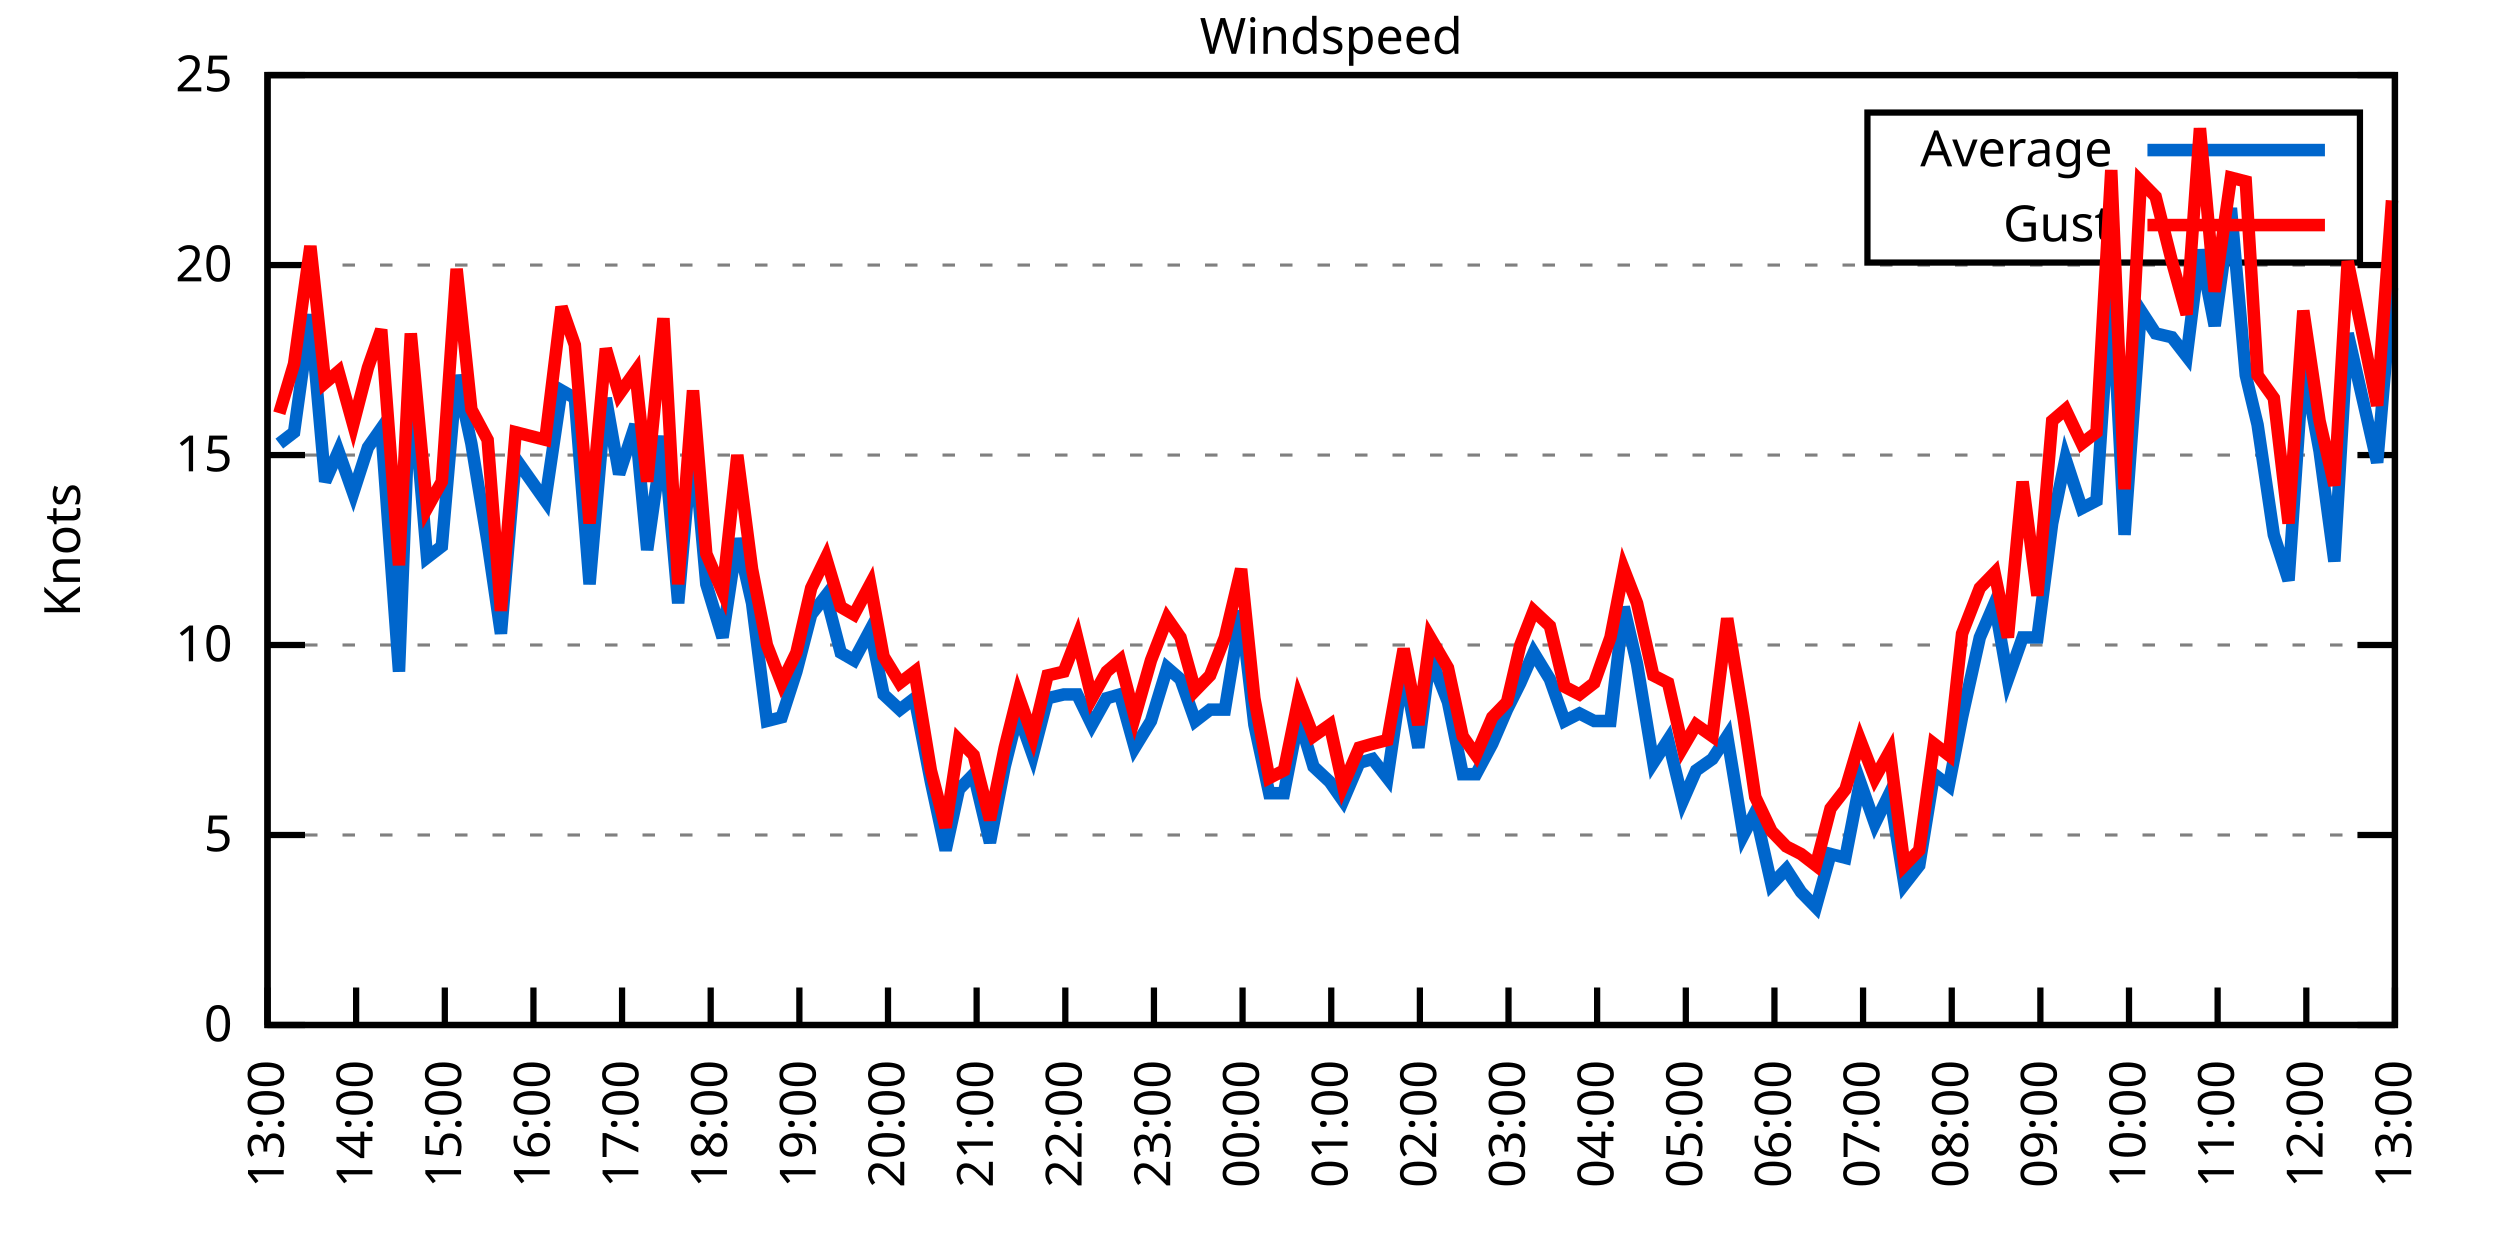
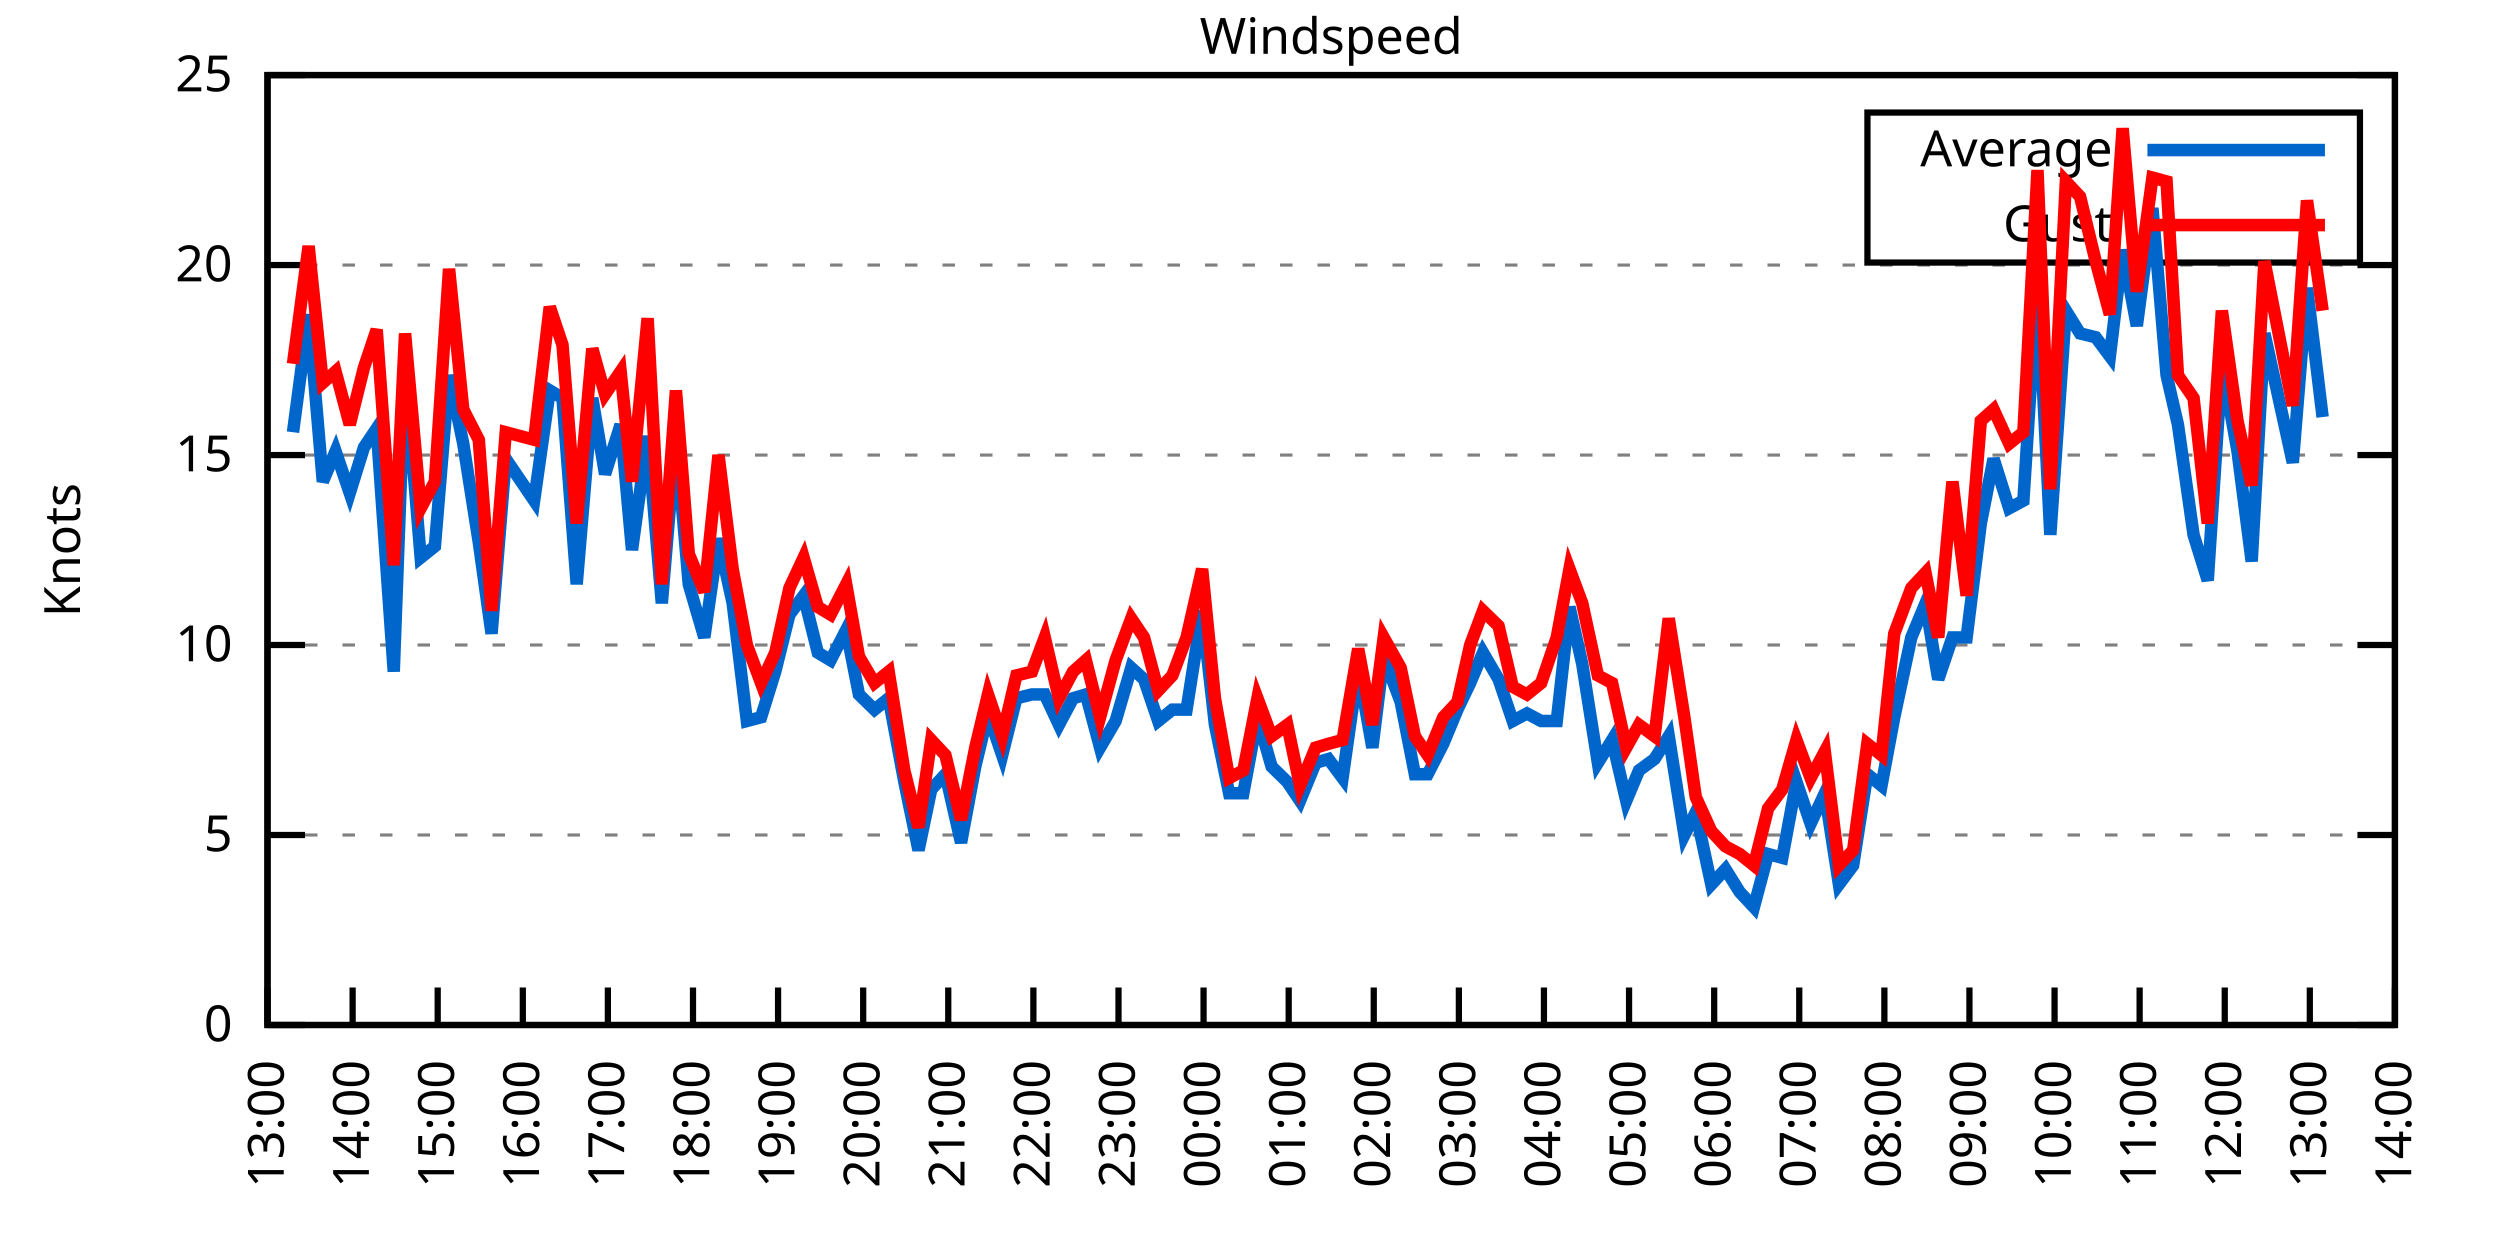
<svg xmlns="http://www.w3.org/2000/svg" xmlns:xlink="http://www.w3.org/1999/xlink" width="400" height="200" viewBox="0 0 400 200">
  <g id="gnuplot_canvas">
    <rect x="0" y="0" width="400" height="200" fill="none" />
    <defs>
      <circle id="gpDot" r="0.5" stroke-width="0.5" stroke="currentColor" />
      <path id="gpPt0" stroke-width="0.333" stroke="currentColor" d="M-1,0 h2 M0,-1 v2" />
      <path id="gpPt1" stroke-width="0.333" stroke="currentColor" d="M-1,-1 L1,1 M1,-1 L-1,1" />
      <path id="gpPt2" stroke-width="0.333" stroke="currentColor" d="M-1,0 L1,0 M0,-1 L0,1 M-1,-1 L1,1 M-1,1 L1,-1" />
      <rect id="gpPt3" stroke-width="0.333" stroke="currentColor" x="-1" y="-1" width="2" height="2" />
      <rect id="gpPt4" stroke-width="0.333" stroke="currentColor" fill="currentColor" x="-1" y="-1" width="2" height="2" />
      <circle id="gpPt5" stroke-width="0.333" stroke="currentColor" cx="0" cy="0" r="1" />
      <use xlink:href="#gpPt5" id="gpPt6" fill="currentColor" stroke="none" />
      <path id="gpPt7" stroke-width="0.333" stroke="currentColor" d="M0,-1.33 L-1.33,0.67 L1.33,0.67 z" />
      <use xlink:href="#gpPt7" id="gpPt8" fill="currentColor" stroke="none" />
      <use xlink:href="#gpPt7" id="gpPt9" stroke="currentColor" transform="rotate(180)" />
      <use xlink:href="#gpPt9" id="gpPt10" fill="currentColor" stroke="none" />
      <use xlink:href="#gpPt3" id="gpPt11" stroke="currentColor" transform="rotate(45)" />
      <use xlink:href="#gpPt11" id="gpPt12" fill="currentColor" stroke="none" />
      <path id="gpPt13" stroke-width="0.333" stroke="currentColor" d="M0,1.330 L1.265,0.411 L0.782,-1.067 L-0.782,-1.076 L-1.265,0.411 z" />
      <use xlink:href="#gpPt13" id="gpPt14" fill="currentColor" stroke="none" />
      <filter id="textbox" filterUnits="objectBoundingBox" x="0" y="0" height="1" width="1">
        <feFlood flood-color="white" flood-opacity="1" result="bgnd" />
        <feComposite in="SourceGraphic" in2="bgnd" operator="atop" />
      </filter>
      <filter id="greybox" filterUnits="objectBoundingBox" x="0" y="0" height="1" width="1">
        <feFlood flood-color="lightgrey" flood-opacity="1" result="grey" />
        <feComposite in="SourceGraphic" in2="grey" operator="atop" />
      </filter>
    </defs>
    <g fill="none" color="white" stroke="currentColor" stroke-width="1.00" stroke-linecap="butt" stroke-linejoin="miter">
</g>
    <g fill="none" color="black" stroke="currentColor" stroke-width="1.00" stroke-linecap="butt" stroke-linejoin="miter">
      <g stroke="none" shape-rendering="crispEdges">
        <polygon fill="rgb(255, 255, 255)" points="42.80,164.00 383.18,164.00 383.18,12.02 42.80,12.02 " />
      </g>
    </g>
    <g fill="none" color="black" stroke="currentColor" stroke-width="1.00" stroke-linecap="butt" stroke-linejoin="miter">
</g>
    <g fill="none" color="black" stroke="black" stroke-width="0.50" stroke-linecap="butt" stroke-linejoin="miter">
</g>
    <g fill="none" color="gray" stroke="currentColor" stroke-width="0.50" stroke-linecap="butt" stroke-linejoin="miter">
      <path stroke="gray" stroke-dasharray="2,4" class="gridline" d="M42.80,164.00 L383.19,164.00  " />
    </g>
    <g fill="none" color="gray" stroke="gray" stroke-width="1.00" stroke-linecap="butt" stroke-linejoin="miter">
</g>
    <g fill="none" color="black" stroke="currentColor" stroke-width="1.00" stroke-linecap="butt" stroke-linejoin="miter">
      <path stroke="black" d="M42.80,164.00 L48.80,164.00 M383.19,164.00 L377.19,164.00  " />
      <g transform="translate(37.20,166.60)" stroke="none" fill="black" font-family="Sans" font-size="8.00" text-anchor="end">
        <text>
          <tspan font-family="Sans"> 0</tspan>
        </text>
      </g>
    </g>
    <g fill="none" color="black" stroke="currentColor" stroke-width="1.00" stroke-linecap="butt" stroke-linejoin="miter">
</g>
    <g fill="none" color="black" stroke="black" stroke-width="0.50" stroke-linecap="butt" stroke-linejoin="miter">
</g>
    <g fill="none" color="gray" stroke="currentColor" stroke-width="0.50" stroke-linecap="butt" stroke-linejoin="miter">
      <path stroke="gray" stroke-dasharray="2,4" class="gridline" d="M42.80,133.60 L383.19,133.60  " />
    </g>
    <g fill="none" color="gray" stroke="gray" stroke-width="1.00" stroke-linecap="butt" stroke-linejoin="miter">
</g>
    <g fill="none" color="black" stroke="currentColor" stroke-width="1.00" stroke-linecap="butt" stroke-linejoin="miter">
      <path stroke="black" d="M42.80,133.60 L48.80,133.60 M383.19,133.60 L377.19,133.60  " />
      <g transform="translate(37.20,136.20)" stroke="none" fill="black" font-family="Sans" font-size="8.00" text-anchor="end">
        <text>
          <tspan font-family="Sans"> 5</tspan>
        </text>
      </g>
    </g>
    <g fill="none" color="black" stroke="currentColor" stroke-width="1.00" stroke-linecap="butt" stroke-linejoin="miter">
</g>
    <g fill="none" color="black" stroke="black" stroke-width="0.50" stroke-linecap="butt" stroke-linejoin="miter">
</g>
    <g fill="none" color="gray" stroke="currentColor" stroke-width="0.50" stroke-linecap="butt" stroke-linejoin="miter">
      <path stroke="gray" stroke-dasharray="2,4" class="gridline" d="M42.80,103.20 L383.19,103.20  " />
    </g>
    <g fill="none" color="gray" stroke="gray" stroke-width="1.00" stroke-linecap="butt" stroke-linejoin="miter">
</g>
    <g fill="none" color="black" stroke="currentColor" stroke-width="1.00" stroke-linecap="butt" stroke-linejoin="miter">
      <path stroke="black" d="M42.80,103.20 L48.80,103.20 M383.19,103.20 L377.19,103.20  " />
      <g transform="translate(37.20,105.80)" stroke="none" fill="black" font-family="Sans" font-size="8.00" text-anchor="end">
        <text>
          <tspan font-family="Sans"> 10</tspan>
        </text>
      </g>
    </g>
    <g fill="none" color="black" stroke="currentColor" stroke-width="1.00" stroke-linecap="butt" stroke-linejoin="miter">
</g>
    <g fill="none" color="black" stroke="black" stroke-width="0.50" stroke-linecap="butt" stroke-linejoin="miter">
</g>
    <g fill="none" color="gray" stroke="currentColor" stroke-width="0.50" stroke-linecap="butt" stroke-linejoin="miter">
      <path stroke="gray" stroke-dasharray="2,4" class="gridline" d="M42.80,72.81 L383.19,72.81  " />
    </g>
    <g fill="none" color="gray" stroke="gray" stroke-width="1.00" stroke-linecap="butt" stroke-linejoin="miter">
</g>
    <g fill="none" color="black" stroke="currentColor" stroke-width="1.00" stroke-linecap="butt" stroke-linejoin="miter">
      <path stroke="black" d="M42.80,72.81 L48.80,72.81 M383.19,72.81 L377.19,72.81  " />
      <g transform="translate(37.20,75.41)" stroke="none" fill="black" font-family="Sans" font-size="8.00" text-anchor="end">
        <text>
          <tspan font-family="Sans"> 15</tspan>
        </text>
      </g>
    </g>
    <g fill="none" color="black" stroke="currentColor" stroke-width="1.00" stroke-linecap="butt" stroke-linejoin="miter">
</g>
    <g fill="none" color="black" stroke="black" stroke-width="0.50" stroke-linecap="butt" stroke-linejoin="miter">
</g>
    <g fill="none" color="gray" stroke="currentColor" stroke-width="0.50" stroke-linecap="butt" stroke-linejoin="miter">
      <path stroke="gray" stroke-dasharray="2,4" class="gridline" d="M42.80,42.41 L383.19,42.41  " />
    </g>
    <g fill="none" color="gray" stroke="gray" stroke-width="1.00" stroke-linecap="butt" stroke-linejoin="miter">
</g>
    <g fill="none" color="black" stroke="currentColor" stroke-width="1.00" stroke-linecap="butt" stroke-linejoin="miter">
      <path stroke="black" d="M42.80,42.41 L48.80,42.41 M383.19,42.41 L377.19,42.41  " />
      <g transform="translate(37.20,45.01)" stroke="none" fill="black" font-family="Sans" font-size="8.00" text-anchor="end">
        <text>
          <tspan font-family="Sans"> 20</tspan>
        </text>
      </g>
    </g>
    <g fill="none" color="black" stroke="currentColor" stroke-width="1.00" stroke-linecap="butt" stroke-linejoin="miter">
</g>
    <g fill="none" color="black" stroke="black" stroke-width="0.50" stroke-linecap="butt" stroke-linejoin="miter">
</g>
    <g fill="none" color="gray" stroke="currentColor" stroke-width="0.50" stroke-linecap="butt" stroke-linejoin="miter">
      <path stroke="gray" stroke-dasharray="2,4" class="gridline" d="M42.80,12.01 L383.19,12.01  " />
    </g>
    <g fill="none" color="gray" stroke="gray" stroke-width="1.00" stroke-linecap="butt" stroke-linejoin="miter">
</g>
    <g fill="none" color="black" stroke="currentColor" stroke-width="1.00" stroke-linecap="butt" stroke-linejoin="miter">
      <path stroke="black" d="M42.80,12.01 L48.80,12.01 M383.19,12.01 L377.19,12.01  " />
      <g transform="translate(37.20,14.61)" stroke="none" fill="black" font-family="Sans" font-size="8.00" text-anchor="end">
        <text>
          <tspan font-family="Sans"> 25</tspan>
        </text>
      </g>
    </g>
    <g fill="none" color="black" stroke="currentColor" stroke-width="1.00" stroke-linecap="butt" stroke-linejoin="miter">
      <path stroke="black" d="M42.80,164.00 L42.80,158.00  " />
      <g transform="translate(45.40,169.60) rotate(270.00)" stroke="none" fill="black" font-family="Sans" font-size="8.00" text-anchor="end">
        <text>
          <tspan font-family="Sans">13:00</tspan>
        </text>
      </g>
    </g>
    <g fill="none" color="black" stroke="currentColor" stroke-width="1.00" stroke-linecap="butt" stroke-linejoin="miter">
-       <path stroke="black" d="M56.98,164.00 L56.98,158.00  " />
-       <g transform="translate(59.58,169.60) rotate(270.00)" stroke="none" fill="black" font-family="Sans" font-size="8.00" text-anchor="end">
+       <path stroke="black" d="M56.42,164.00 L56.42,158.00  " />
+       <g transform="translate(59.02,169.60) rotate(270.00)" stroke="none" fill="black" font-family="Sans" font-size="8.00" text-anchor="end">
        <text>
          <tspan font-family="Sans">14:00</tspan>
        </text>
      </g>
    </g>
    <g fill="none" color="black" stroke="currentColor" stroke-width="1.00" stroke-linecap="butt" stroke-linejoin="miter">
-       <path stroke="black" d="M71.17,164.00 L71.17,158.00  " />
-       <g transform="translate(73.77,169.60) rotate(270.00)" stroke="none" fill="black" font-family="Sans" font-size="8.00" text-anchor="end">
+       <path stroke="black" d="M70.03,164.00 L70.03,158.00  " />
+       <g transform="translate(72.63,169.60) rotate(270.00)" stroke="none" fill="black" font-family="Sans" font-size="8.00" text-anchor="end">
        <text>
          <tspan font-family="Sans">15:00</tspan>
        </text>
      </g>
    </g>
    <g fill="none" color="black" stroke="currentColor" stroke-width="1.00" stroke-linecap="butt" stroke-linejoin="miter">
-       <path stroke="black" d="M85.35,164.00 L85.35,158.00  " />
-       <g transform="translate(87.95,169.60) rotate(270.00)" stroke="none" fill="black" font-family="Sans" font-size="8.00" text-anchor="end">
+       <path stroke="black" d="M83.65,164.00 L83.65,158.00  " />
+       <g transform="translate(86.25,169.60) rotate(270.00)" stroke="none" fill="black" font-family="Sans" font-size="8.00" text-anchor="end">
        <text>
          <tspan font-family="Sans">16:00</tspan>
        </text>
      </g>
    </g>
    <g fill="none" color="black" stroke="currentColor" stroke-width="1.00" stroke-linecap="butt" stroke-linejoin="miter">
-       <path stroke="black" d="M99.53,164.00 L99.53,158.00  " />
-       <g transform="translate(102.13,169.60) rotate(270.00)" stroke="none" fill="black" font-family="Sans" font-size="8.00" text-anchor="end">
+       <path stroke="black" d="M97.26,164.00 L97.26,158.00  " />
+       <g transform="translate(99.86,169.60) rotate(270.00)" stroke="none" fill="black" font-family="Sans" font-size="8.00" text-anchor="end">
        <text>
          <tspan font-family="Sans">17:00</tspan>
        </text>
      </g>
    </g>
    <g fill="none" color="black" stroke="currentColor" stroke-width="1.00" stroke-linecap="butt" stroke-linejoin="miter">
-       <path stroke="black" d="M113.71,164.00 L113.71,158.00  " />
-       <g transform="translate(116.31,169.60) rotate(270.00)" stroke="none" fill="black" font-family="Sans" font-size="8.00" text-anchor="end">
+       <path stroke="black" d="M110.88,164.00 L110.88,158.00  " />
+       <g transform="translate(113.48,169.60) rotate(270.00)" stroke="none" fill="black" font-family="Sans" font-size="8.00" text-anchor="end">
        <text>
          <tspan font-family="Sans">18:00</tspan>
        </text>
      </g>
    </g>
    <g fill="none" color="black" stroke="currentColor" stroke-width="1.00" stroke-linecap="butt" stroke-linejoin="miter">
-       <path stroke="black" d="M127.90,164.00 L127.90,158.00  " />
-       <g transform="translate(130.50,169.60) rotate(270.00)" stroke="none" fill="black" font-family="Sans" font-size="8.00" text-anchor="end">
+       <path stroke="black" d="M124.49,164.00 L124.49,158.00  " />
+       <g transform="translate(127.09,169.60) rotate(270.00)" stroke="none" fill="black" font-family="Sans" font-size="8.00" text-anchor="end">
        <text>
          <tspan font-family="Sans">19:00</tspan>
        </text>
      </g>
    </g>
    <g fill="none" color="black" stroke="currentColor" stroke-width="1.00" stroke-linecap="butt" stroke-linejoin="miter">
-       <path stroke="black" d="M142.08,164.00 L142.08,158.00  " />
-       <g transform="translate(144.68,169.60) rotate(270.00)" stroke="none" fill="black" font-family="Sans" font-size="8.00" text-anchor="end">
+       <path stroke="black" d="M138.11,164.00 L138.11,158.00  " />
+       <g transform="translate(140.71,169.60) rotate(270.00)" stroke="none" fill="black" font-family="Sans" font-size="8.00" text-anchor="end">
        <text>
          <tspan font-family="Sans">20:00</tspan>
        </text>
      </g>
    </g>
    <g fill="none" color="black" stroke="currentColor" stroke-width="1.00" stroke-linecap="butt" stroke-linejoin="miter">
-       <path stroke="black" d="M156.26,164.00 L156.26,158.00  " />
-       <g transform="translate(158.86,169.60) rotate(270.00)" stroke="none" fill="black" font-family="Sans" font-size="8.00" text-anchor="end">
+       <path stroke="black" d="M151.72,164.00 L151.72,158.00  " />
+       <g transform="translate(154.32,169.60) rotate(270.00)" stroke="none" fill="black" font-family="Sans" font-size="8.00" text-anchor="end">
        <text>
          <tspan font-family="Sans">21:00</tspan>
        </text>
      </g>
    </g>
    <g fill="none" color="black" stroke="currentColor" stroke-width="1.00" stroke-linecap="butt" stroke-linejoin="miter">
-       <path stroke="black" d="M170.45,164.00 L170.45,158.00  " />
-       <g transform="translate(173.05,169.60) rotate(270.00)" stroke="none" fill="black" font-family="Sans" font-size="8.00" text-anchor="end">
+       <path stroke="black" d="M165.34,164.00 L165.34,158.00  " />
+       <g transform="translate(167.94,169.60) rotate(270.00)" stroke="none" fill="black" font-family="Sans" font-size="8.00" text-anchor="end">
        <text>
          <tspan font-family="Sans">22:00</tspan>
        </text>
      </g>
    </g>
    <g fill="none" color="black" stroke="currentColor" stroke-width="1.00" stroke-linecap="butt" stroke-linejoin="miter">
-       <path stroke="black" d="M184.63,164.00 L184.63,158.00  " />
-       <g transform="translate(187.23,169.60) rotate(270.00)" stroke="none" fill="black" font-family="Sans" font-size="8.00" text-anchor="end">
+       <path stroke="black" d="M178.96,164.00 L178.96,158.00  " />
+       <g transform="translate(181.56,169.60) rotate(270.00)" stroke="none" fill="black" font-family="Sans" font-size="8.00" text-anchor="end">
        <text>
          <tspan font-family="Sans">23:00</tspan>
        </text>
      </g>
    </g>
    <g fill="none" color="black" stroke="currentColor" stroke-width="1.00" stroke-linecap="butt" stroke-linejoin="miter">
-       <path stroke="black" d="M198.81,164.00 L198.81,158.00  " />
-       <g transform="translate(201.41,169.60) rotate(270.00)" stroke="none" fill="black" font-family="Sans" font-size="8.00" text-anchor="end">
+       <path stroke="black" d="M192.57,164.00 L192.57,158.00  " />
+       <g transform="translate(195.17,169.60) rotate(270.00)" stroke="none" fill="black" font-family="Sans" font-size="8.00" text-anchor="end">
        <text>
          <tspan font-family="Sans">00:00</tspan>
        </text>
      </g>
    </g>
    <g fill="none" color="black" stroke="currentColor" stroke-width="1.00" stroke-linecap="butt" stroke-linejoin="miter">
-       <path stroke="black" d="M213.00,164.00 L213.00,158.00  " />
-       <g transform="translate(215.60,169.60) rotate(270.00)" stroke="none" fill="black" font-family="Sans" font-size="8.00" text-anchor="end">
+       <path stroke="black" d="M206.19,164.00 L206.19,158.00  " />
+       <g transform="translate(208.79,169.60) rotate(270.00)" stroke="none" fill="black" font-family="Sans" font-size="8.00" text-anchor="end">
        <text>
          <tspan font-family="Sans">01:00</tspan>
        </text>
      </g>
    </g>
    <g fill="none" color="black" stroke="currentColor" stroke-width="1.00" stroke-linecap="butt" stroke-linejoin="miter">
-       <path stroke="black" d="M227.18,164.00 L227.18,158.00  " />
-       <g transform="translate(229.78,169.60) rotate(270.00)" stroke="none" fill="black" font-family="Sans" font-size="8.00" text-anchor="end">
+       <path stroke="black" d="M219.80,164.00 L219.80,158.00  " />
+       <g transform="translate(222.40,169.60) rotate(270.00)" stroke="none" fill="black" font-family="Sans" font-size="8.00" text-anchor="end">
        <text>
          <tspan font-family="Sans">02:00</tspan>
        </text>
      </g>
    </g>
    <g fill="none" color="black" stroke="currentColor" stroke-width="1.00" stroke-linecap="butt" stroke-linejoin="miter">
-       <path stroke="black" d="M241.36,164.00 L241.36,158.00  " />
-       <g transform="translate(243.96,169.60) rotate(270.00)" stroke="none" fill="black" font-family="Sans" font-size="8.00" text-anchor="end">
+       <path stroke="black" d="M233.42,164.00 L233.42,158.00  " />
+       <g transform="translate(236.02,169.60) rotate(270.00)" stroke="none" fill="black" font-family="Sans" font-size="8.00" text-anchor="end">
        <text>
          <tspan font-family="Sans">03:00</tspan>
        </text>
      </g>
    </g>
    <g fill="none" color="black" stroke="currentColor" stroke-width="1.00" stroke-linecap="butt" stroke-linejoin="miter">
-       <path stroke="black" d="M255.54,164.00 L255.54,158.00  " />
-       <g transform="translate(258.14,169.60) rotate(270.00)" stroke="none" fill="black" font-family="Sans" font-size="8.00" text-anchor="end">
+       <path stroke="black" d="M247.03,164.00 L247.03,158.00  " />
+       <g transform="translate(249.63,169.60) rotate(270.00)" stroke="none" fill="black" font-family="Sans" font-size="8.00" text-anchor="end">
        <text>
          <tspan font-family="Sans">04:00</tspan>
        </text>
      </g>
    </g>
    <g fill="none" color="black" stroke="currentColor" stroke-width="1.00" stroke-linecap="butt" stroke-linejoin="miter">
-       <path stroke="black" d="M269.73,164.00 L269.73,158.00  " />
-       <g transform="translate(272.33,169.60) rotate(270.00)" stroke="none" fill="black" font-family="Sans" font-size="8.00" text-anchor="end">
+       <path stroke="black" d="M260.65,164.00 L260.65,158.00  " />
+       <g transform="translate(263.25,169.60) rotate(270.00)" stroke="none" fill="black" font-family="Sans" font-size="8.00" text-anchor="end">
        <text>
          <tspan font-family="Sans">05:00</tspan>
        </text>
      </g>
    </g>
    <g fill="none" color="black" stroke="currentColor" stroke-width="1.00" stroke-linecap="butt" stroke-linejoin="miter">
-       <path stroke="black" d="M283.91,164.00 L283.91,158.00  " />
-       <g transform="translate(286.51,169.60) rotate(270.00)" stroke="none" fill="black" font-family="Sans" font-size="8.00" text-anchor="end">
+       <path stroke="black" d="M274.27,164.00 L274.27,158.00  " />
+       <g transform="translate(276.87,169.60) rotate(270.00)" stroke="none" fill="black" font-family="Sans" font-size="8.00" text-anchor="end">
        <text>
          <tspan font-family="Sans">06:00</tspan>
        </text>
      </g>
    </g>
    <g fill="none" color="black" stroke="currentColor" stroke-width="1.00" stroke-linecap="butt" stroke-linejoin="miter">
-       <path stroke="black" d="M298.09,164.00 L298.09,158.00  " />
-       <g transform="translate(300.69,169.60) rotate(270.00)" stroke="none" fill="black" font-family="Sans" font-size="8.00" text-anchor="end">
+       <path stroke="black" d="M287.88,164.00 L287.88,158.00  " />
+       <g transform="translate(290.48,169.60) rotate(270.00)" stroke="none" fill="black" font-family="Sans" font-size="8.00" text-anchor="end">
        <text>
          <tspan font-family="Sans">07:00</tspan>
        </text>
      </g>
    </g>
    <g fill="none" color="black" stroke="currentColor" stroke-width="1.00" stroke-linecap="butt" stroke-linejoin="miter">
-       <path stroke="black" d="M312.28,164.00 L312.28,158.00  " />
-       <g transform="translate(314.88,169.60) rotate(270.00)" stroke="none" fill="black" font-family="Sans" font-size="8.00" text-anchor="end">
+       <path stroke="black" d="M301.50,164.00 L301.50,158.00  " />
+       <g transform="translate(304.10,169.60) rotate(270.00)" stroke="none" fill="black" font-family="Sans" font-size="8.00" text-anchor="end">
        <text>
          <tspan font-family="Sans">08:00</tspan>
        </text>
      </g>
    </g>
    <g fill="none" color="black" stroke="currentColor" stroke-width="1.00" stroke-linecap="butt" stroke-linejoin="miter">
-       <path stroke="black" d="M326.46,164.00 L326.46,158.00  " />
-       <g transform="translate(329.06,169.60) rotate(270.00)" stroke="none" fill="black" font-family="Sans" font-size="8.00" text-anchor="end">
+       <path stroke="black" d="M315.11,164.00 L315.11,158.00  " />
+       <g transform="translate(317.71,169.60) rotate(270.00)" stroke="none" fill="black" font-family="Sans" font-size="8.00" text-anchor="end">
        <text>
          <tspan font-family="Sans">09:00</tspan>
        </text>
      </g>
    </g>
    <g fill="none" color="black" stroke="currentColor" stroke-width="1.00" stroke-linecap="butt" stroke-linejoin="miter">
-       <path stroke="black" d="M340.64,164.00 L340.64,158.00  " />
-       <g transform="translate(343.24,169.60) rotate(270.00)" stroke="none" fill="black" font-family="Sans" font-size="8.00" text-anchor="end">
+       <path stroke="black" d="M328.73,164.00 L328.73,158.00  " />
+       <g transform="translate(331.33,169.60) rotate(270.00)" stroke="none" fill="black" font-family="Sans" font-size="8.00" text-anchor="end">
        <text>
          <tspan font-family="Sans">10:00</tspan>
        </text>
      </g>
    </g>
    <g fill="none" color="black" stroke="currentColor" stroke-width="1.00" stroke-linecap="butt" stroke-linejoin="miter">
-       <path stroke="black" d="M354.82,164.00 L354.82,158.00  " />
-       <g transform="translate(357.42,169.60) rotate(270.00)" stroke="none" fill="black" font-family="Sans" font-size="8.00" text-anchor="end">
+       <path stroke="black" d="M342.34,164.00 L342.34,158.00  " />
+       <g transform="translate(344.94,169.60) rotate(270.00)" stroke="none" fill="black" font-family="Sans" font-size="8.00" text-anchor="end">
        <text>
          <tspan font-family="Sans">11:00</tspan>
        </text>
      </g>
    </g>
    <g fill="none" color="black" stroke="currentColor" stroke-width="1.00" stroke-linecap="butt" stroke-linejoin="miter">
-       <path stroke="black" d="M369.01,164.00 L369.01,158.00  " />
-       <g transform="translate(371.61,169.60) rotate(270.00)" stroke="none" fill="black" font-family="Sans" font-size="8.00" text-anchor="end">
+       <path stroke="black" d="M355.96,164.00 L355.96,158.00  " />
+       <g transform="translate(358.56,169.60) rotate(270.00)" stroke="none" fill="black" font-family="Sans" font-size="8.00" text-anchor="end">
        <text>
          <tspan font-family="Sans">12:00</tspan>
+         </text>
+       </g>
+     </g>
+     <g fill="none" color="black" stroke="currentColor" stroke-width="1.00" stroke-linecap="butt" stroke-linejoin="miter">
+       <path stroke="black" d="M369.57,164.00 L369.57,158.00  " />
+       <g transform="translate(372.17,169.60) rotate(270.00)" stroke="none" fill="black" font-family="Sans" font-size="8.00" text-anchor="end">
+         <text>
+           <tspan font-family="Sans">13:00</tspan>
        </text>
      </g>
    </g>
    <g fill="none" color="black" stroke="currentColor" stroke-width="1.00" stroke-linecap="butt" stroke-linejoin="miter">
      <path stroke="black" d="M383.19,164.00 L383.19,158.00  " />
      <g transform="translate(385.79,169.60) rotate(270.00)" stroke="none" fill="black" font-family="Sans" font-size="8.00" text-anchor="end">
        <text>
-           <tspan font-family="Sans">13:00</tspan>
+           <tspan font-family="Sans">14:00</tspan>
        </text>
      </g>
    </g>
    <g fill="none" color="black" stroke="currentColor" stroke-width="1.00" stroke-linecap="butt" stroke-linejoin="miter">
</g>
    <g fill="none" color="black" stroke="currentColor" stroke-width="1.00" stroke-linecap="butt" stroke-linejoin="miter">
      <path stroke="black" d="M42.80,12.01 L42.80,164.00 L383.19,164.00 L383.19,12.01 L42.80,12.01 Z  " />
    </g>
    <g fill="none" color="black" stroke="currentColor" stroke-width="1.00" stroke-linecap="butt" stroke-linejoin="miter">
</g>
    <g fill="none" color="black" stroke="currentColor" stroke-width="1.00" stroke-linecap="butt" stroke-linejoin="miter">
      <path stroke="black" d="M298.79,42.01 L298.79,18.01 L377.59,18.01 L377.59,42.01 L298.79,42.01 Z  " />
    </g>
    <g id="Windspeed_plot_1">
      <g fill="none" color="white" stroke="black" stroke-width="2.00" stroke-linecap="butt" stroke-linejoin="miter">
</g>
      <g fill="none" color="black" stroke="currentColor" stroke-width="2.00" stroke-linecap="butt" stroke-linejoin="miter">
        <g transform="translate(337.99,26.61)" stroke="none" fill="black" font-family="Sans" font-size="8.00" text-anchor="end">
          <text>
            <tspan font-family="Sans">Average</tspan>
          </text>
        </g>
      </g>
      <g fill="none" color="black" stroke="currentColor" stroke-width="2.00" stroke-linecap="butt" stroke-linejoin="miter">
-         <path stroke="rgb(  0, 102, 204)" d="M343.59,24.01 L371.99,24.01 M44.69,70.98 L47.05,69.16 L49.66,50.31 L52.02,77.06 L54.15,72.20 L56.51,78.89   L58.87,71.59 L61.00,68.55 L63.84,107.46 L65.73,58.82 L68.33,89.22 L70.69,87.40 L73.06,60.04 L75.42,70.98   L78.02,86.79 L80.15,101.38 L82.51,73.41 L87.24,80.10 L89.84,62.47 L91.97,63.69 L94.33,93.48 L96.93,63.69   L99.06,75.85 L101.66,67.94 L103.55,88.00 L106.15,69.77 L108.51,96.52 L110.88,69.77 L113.01,93.48 L115.61,101.99   L117.97,86.18 L120.33,96.52 L122.70,115.36 L125.06,114.76 L127.42,107.46 L129.79,98.34 L132.15,95.30 L134.52,104.42   L136.64,105.64 L139.24,100.77 L141.37,111.11 L143.97,113.54 L146.34,111.72 L148.94,125.09 L151.30,136.03 L153.43,126.31   L155.79,123.87 L158.39,134.82 L160.75,122.66 L162.88,114.15 L165.25,120.83 L167.61,111.72 L170.21,111.11 L172.34,111.11   L174.70,115.97 L177.06,111.72 L179.19,111.11 L181.56,119.62 L184.16,115.36 L186.76,106.85 L188.88,108.68 L191.25,115.36   L193.61,113.54 L195.98,113.54 L198.58,97.73 L200.70,115.97 L203.07,126.91 L205.43,126.91 L207.79,114.76 L210.16,122.66   L212.76,125.09 L214.89,128.13 L217.49,122.05 L219.61,121.44 L221.98,124.48 L224.58,106.85 L226.94,119.62 L228.83,105.03   L231.67,112.32 L234.03,123.87 L236.16,123.87 L238.76,119.01 L241.12,113.54 L243.25,109.28 L245.38,104.42 L247.98,108.68   L250.34,115.36 L252.71,114.15 L255.07,115.36 L257.67,115.36 L259.80,97.12 L261.93,106.24 L264.53,122.05 L266.89,118.40   L269.25,128.13 L271.38,123.27 L273.98,121.44 L276.35,117.80 L278.95,133.60 L280.84,129.95 L283.44,141.51 L285.80,139.07   L288.16,142.72 L290.53,145.15 L292.89,136.64 L295.26,137.25 L297.62,125.09 L299.98,131.78 L302.35,126.91 L304.71,141.51   L307.08,138.47 L309.44,123.87 L311.80,125.70 L313.93,114.76 L316.77,101.99 L319.13,96.52 L321.26,108.68 L323.62,101.99   L325.99,101.99 L328.35,83.75 L330.48,73.41 L333.08,81.32 L335.44,80.10 L337.80,44.84 L339.93,85.57 L342.53,49.70   L344.90,53.35 L347.50,53.96 L349.86,57.00 L351.99,39.98 L354.35,52.14 L356.95,33.29 L359.32,60.04 L361.21,67.94   L363.81,85.57 L366.17,92.87 L368.53,58.21 L371.13,72.20 L373.50,89.83 L375.63,53.35 L380.35,74.02 L382.72,46.06    " />
+         <path stroke="rgb(  0, 102, 204)" d="M343.59,24.01 L371.99,24.01 M46.88,69.16 L49.38,50.31 L51.65,77.06 L53.69,72.20 L55.96,78.89 L58.23,71.59   L60.27,68.55 L63.00,107.46 L64.81,58.82 L67.31,89.22 L69.58,87.40 L71.85,60.04 L74.12,70.98 L76.61,86.79   L78.65,101.38 L80.92,73.41 L85.46,80.10 L87.96,62.47 L90.00,63.69 L92.27,93.48 L94.77,63.69 L96.81,75.85   L99.30,67.94 L101.12,88.00 L103.62,69.77 L105.89,96.52 L108.15,69.77 L110.20,93.48 L112.69,101.99 L114.96,86.18   L117.23,96.52 L119.50,115.36 L121.77,114.76 L124.04,107.46 L126.31,98.34 L128.58,95.30 L130.85,104.42 L132.89,105.64   L135.39,100.77 L137.43,111.11 L139.92,113.54 L142.19,111.72 L144.69,125.09 L146.96,136.03 L149.00,126.31 L151.27,123.87   L153.77,134.82 L156.04,122.66 L158.08,114.15 L160.35,120.83 L162.62,111.72 L165.11,111.11 L167.16,111.11 L169.43,115.97   L171.69,111.72 L173.74,111.11 L176.01,119.62 L178.50,115.36 L181.00,106.85 L183.04,108.68 L185.31,115.36 L187.58,113.54   L189.85,113.54 L192.34,97.73 L194.39,115.97 L196.66,126.91 L198.93,126.91 L201.19,114.76 L203.46,122.66 L205.96,125.09   L208.00,128.13 L210.50,122.05 L212.54,121.44 L214.81,124.48 L217.31,106.85 L219.58,119.62 L221.39,105.03 L224.11,112.32   L226.38,123.87 L228.43,123.87 L230.92,119.01 L233.19,113.54 L235.23,109.28 L237.28,104.42 L239.77,108.68 L242.04,115.36   L244.31,114.15 L246.58,115.36 L249.08,115.36 L251.12,97.12 L253.16,106.24 L255.66,122.05 L257.93,118.40 L260.20,128.13   L262.24,123.27 L264.73,121.44 L267.00,117.80 L269.50,133.60 L271.32,129.95 L273.81,141.51 L276.08,139.07 L278.35,142.72   L280.62,145.15 L282.89,136.64 L285.16,137.25 L287.43,125.09 L289.70,131.78 L291.97,126.91 L294.23,141.51 L296.50,138.47   L298.77,123.87 L301.04,125.70 L303.08,114.76 L305.81,101.99 L308.08,96.52 L310.12,108.68 L312.39,101.99 L314.66,101.99   L316.93,83.75 L318.97,73.41 L321.47,81.32 L323.74,80.10 L326.00,44.84 L328.05,85.57 L330.54,49.70 L332.81,53.35   L335.31,53.96 L337.58,57.00 L339.62,39.98 L341.89,52.14 L344.39,33.29 L346.65,60.04 L348.47,67.94 L350.97,85.57   L353.24,92.87 L355.50,58.21 L358.00,72.20 L360.27,89.83 L362.31,53.35 L366.85,74.02 L369.12,46.06 L371.62,66.73    " />
      </g>
    </g>
    <g id="Windspeed_plot_2">
      <g fill="none" color="black" stroke="currentColor" stroke-width="2.00" stroke-linecap="butt" stroke-linejoin="miter">
        <g transform="translate(337.99,38.61)" stroke="none" fill="black" font-family="Sans" font-size="8.00" text-anchor="end">
          <text>
            <tspan font-family="Sans">Gust</tspan>
          </text>
        </g>
      </g>
      <g fill="none" color="black" stroke="currentColor" stroke-width="2.00" stroke-linecap="butt" stroke-linejoin="miter">
-         <path stroke="rgb(255,   0,   0)" d="M343.59,36.01 L371.99,36.01 M44.69,66.12 L47.05,58.21 L49.66,39.37 L52.02,61.25 L54.15,59.43 L56.51,67.94   L58.87,58.82 L61.00,52.74 L63.84,90.44 L65.73,53.35 L68.33,81.32 L70.69,77.06 L73.06,43.02 L75.42,65.51   L78.02,70.37 L80.15,97.73 L82.51,69.16 L87.24,70.37 L89.84,49.10 L91.97,55.18 L94.33,83.75 L96.93,55.78   L99.06,63.08 L101.66,59.43 L103.55,77.06 L106.15,50.92 L108.51,93.48 L110.88,62.47 L113.01,88.61 L115.61,94.69   L117.97,72.81 L120.33,91.04 L122.70,103.20 L125.06,109.28 L127.42,104.42 L129.79,94.08 L132.15,89.22 L134.52,97.12   L136.64,98.34 L139.24,93.48 L141.37,105.03 L143.97,109.28 L146.34,107.46 L148.94,123.27 L151.30,132.39 L153.43,118.40   L155.79,120.83 L158.39,131.17 L160.75,119.62 L162.88,111.11 L165.25,117.80 L167.61,108.07 L170.21,107.46 L172.34,101.99   L174.70,111.72 L177.06,107.46 L179.19,105.64 L181.56,114.76 L184.16,105.64 L186.76,98.95 L188.88,101.99 L191.25,110.50   L193.61,108.07 L195.98,101.99 L198.58,91.04 L200.70,111.72 L203.07,124.48 L205.43,123.27 L207.79,111.72 L210.16,117.80   L212.76,115.97 L214.89,125.70 L217.49,119.62 L219.61,119.01 L221.98,118.40 L224.58,103.81 L226.94,115.97 L228.83,101.99   L231.67,106.85 L234.03,117.80 L236.16,120.83 L238.76,114.76 L241.12,112.32 L243.25,103.20 L245.38,97.73 L247.98,100.16   L250.34,109.89 L252.71,111.11 L255.07,109.28 L257.67,101.99 L259.80,91.04 L261.93,96.52 L264.53,108.07 L266.89,109.28   L269.25,119.62 L271.38,115.97 L273.98,117.80 L276.35,98.95 L278.95,114.76 L280.84,127.52 L283.44,132.99 L285.80,135.43   L288.16,136.64 L290.53,138.47 L292.89,129.35 L295.26,126.31 L297.62,118.40 L299.98,124.48 L302.35,120.23 L304.71,138.47   L307.08,136.03 L309.44,119.01 L311.80,120.83 L313.93,101.38 L316.77,94.08 L319.13,91.65 L321.26,101.99 L323.62,77.06   L325.99,95.30 L328.35,67.33 L330.48,65.51 L333.08,70.98 L335.44,69.16 L337.80,27.21 L339.93,78.28 L342.53,29.03   L344.90,31.46 L347.50,41.80 L349.86,50.31 L351.99,20.52 L354.35,46.66 L356.95,28.42 L359.32,29.03 L361.21,60.04   L363.81,63.69 L366.17,83.75 L368.53,49.70 L371.13,67.33 L373.50,77.67 L375.63,41.80 L380.35,64.90 L382.72,32.07    " />
+         <path stroke="rgb(255,   0,   0)" d="M343.59,36.01 L371.99,36.01 M46.88,58.21 L49.38,39.37 L51.65,61.25 L53.69,59.43 L55.96,67.94 L58.23,58.82   L60.27,52.74 L63.00,90.44 L64.81,53.35 L67.31,81.32 L69.58,77.06 L71.85,43.02 L74.12,65.51 L76.61,70.37   L78.65,97.73 L80.92,69.16 L85.46,70.37 L87.96,49.10 L90.00,55.18 L92.27,83.75 L94.77,55.78 L96.81,63.08   L99.30,59.43 L101.12,77.06 L103.62,50.92 L105.89,93.48 L108.15,62.47 L110.20,88.61 L112.69,94.69 L114.96,72.81   L117.23,91.04 L119.50,103.20 L121.77,109.28 L124.04,104.42 L126.31,94.08 L128.58,89.22 L130.85,97.12 L132.89,98.34   L135.39,93.48 L137.43,105.03 L139.92,109.28 L142.19,107.46 L144.69,123.27 L146.96,132.39 L149.00,118.40 L151.27,120.83   L153.77,131.17 L156.04,119.62 L158.08,111.11 L160.35,117.80 L162.62,108.07 L165.11,107.46 L167.16,101.99 L169.43,111.72   L171.69,107.46 L173.74,105.64 L176.01,114.76 L178.50,105.64 L181.00,98.95 L183.04,101.99 L185.31,110.50 L187.58,108.07   L189.85,101.99 L192.34,91.04 L194.39,111.72 L196.66,124.48 L198.93,123.27 L201.19,111.72 L203.46,117.80 L205.96,115.97   L208.00,125.70 L210.50,119.62 L212.54,119.01 L214.81,118.40 L217.31,103.81 L219.58,115.97 L221.39,101.99 L224.11,106.85   L226.38,117.80 L228.43,120.83 L230.92,114.76 L233.19,112.32 L235.23,103.20 L237.28,97.73 L239.77,100.16 L242.04,109.89   L244.31,111.11 L246.58,109.28 L249.08,101.99 L251.12,91.04 L253.16,96.52 L255.66,108.07 L257.93,109.28 L260.20,119.62   L262.24,115.97 L264.73,117.80 L267.00,98.95 L269.50,114.76 L271.32,127.52 L273.81,132.99 L276.08,135.43 L278.35,136.64   L280.62,138.47 L282.89,129.35 L285.16,126.31 L287.43,118.40 L289.70,124.48 L291.97,120.23 L294.23,138.47 L296.50,136.03   L298.77,119.01 L301.04,120.83 L303.08,101.38 L305.81,94.08 L308.08,91.65 L310.12,101.99 L312.39,77.06 L314.66,95.30   L316.93,67.33 L318.97,65.51 L321.47,70.98 L323.74,69.16 L326.00,27.21 L328.05,78.28 L330.54,29.03 L332.81,31.46   L335.31,41.80 L337.58,50.31 L339.62,20.52 L341.89,46.66 L344.39,28.42 L346.65,29.03 L348.47,60.04 L350.97,63.69   L353.24,83.75 L355.50,49.70 L358.00,67.33 L360.27,77.67 L362.31,41.80 L366.85,64.90 L369.12,32.07 L371.62,49.70    " />
      </g>
    </g>
    <g fill="none" color="black" stroke="currentColor" stroke-width="2.00" stroke-linecap="butt" stroke-linejoin="miter">
</g>
    <g fill="none" color="black" stroke="black" stroke-width="1.00" stroke-linecap="butt" stroke-linejoin="miter">
</g>
    <g fill="none" color="black" stroke="currentColor" stroke-width="1.00" stroke-linecap="butt" stroke-linejoin="miter">
      <path stroke="black" d="M42.80,12.01 L42.80,164.00 L383.19,164.00 L383.19,12.01 L42.80,12.01 Z  " />
      <g transform="translate(12.80,88.01) rotate(270.00)" stroke="none" fill="black" font-family="Sans" font-size="8.00" text-anchor="middle">
        <text>
          <tspan font-family="Sans">Knots</tspan>
        </text>
      </g>
    </g>
    <g fill="none" color="black" stroke="currentColor" stroke-width="1.00" stroke-linecap="butt" stroke-linejoin="miter">
</g>
    <g fill="none" color="black" stroke="currentColor" stroke-width="1.00" stroke-linecap="butt" stroke-linejoin="miter">
      <g transform="translate(212.99,8.61)" stroke="none" fill="black" font-family="Sans" font-size="8.00" text-anchor="middle">
        <text>
          <tspan font-family="Sans">Windspeed</tspan>
        </text>
      </g>
    </g>
    <g fill="none" color="black" stroke="currentColor" stroke-width="1.00" stroke-linecap="butt" stroke-linejoin="miter">
</g>
  </g>
</svg>
